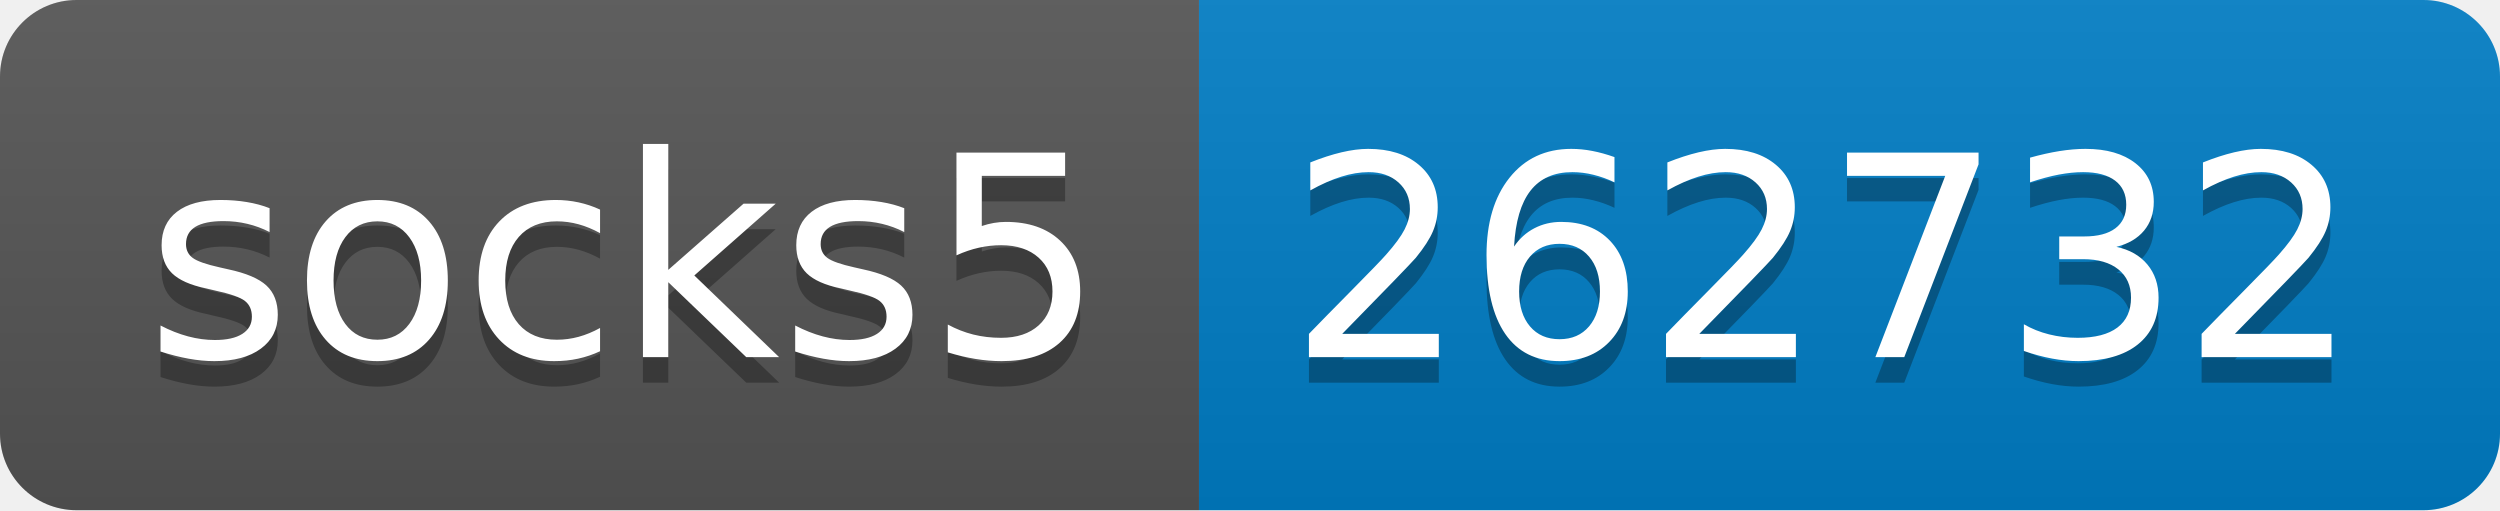
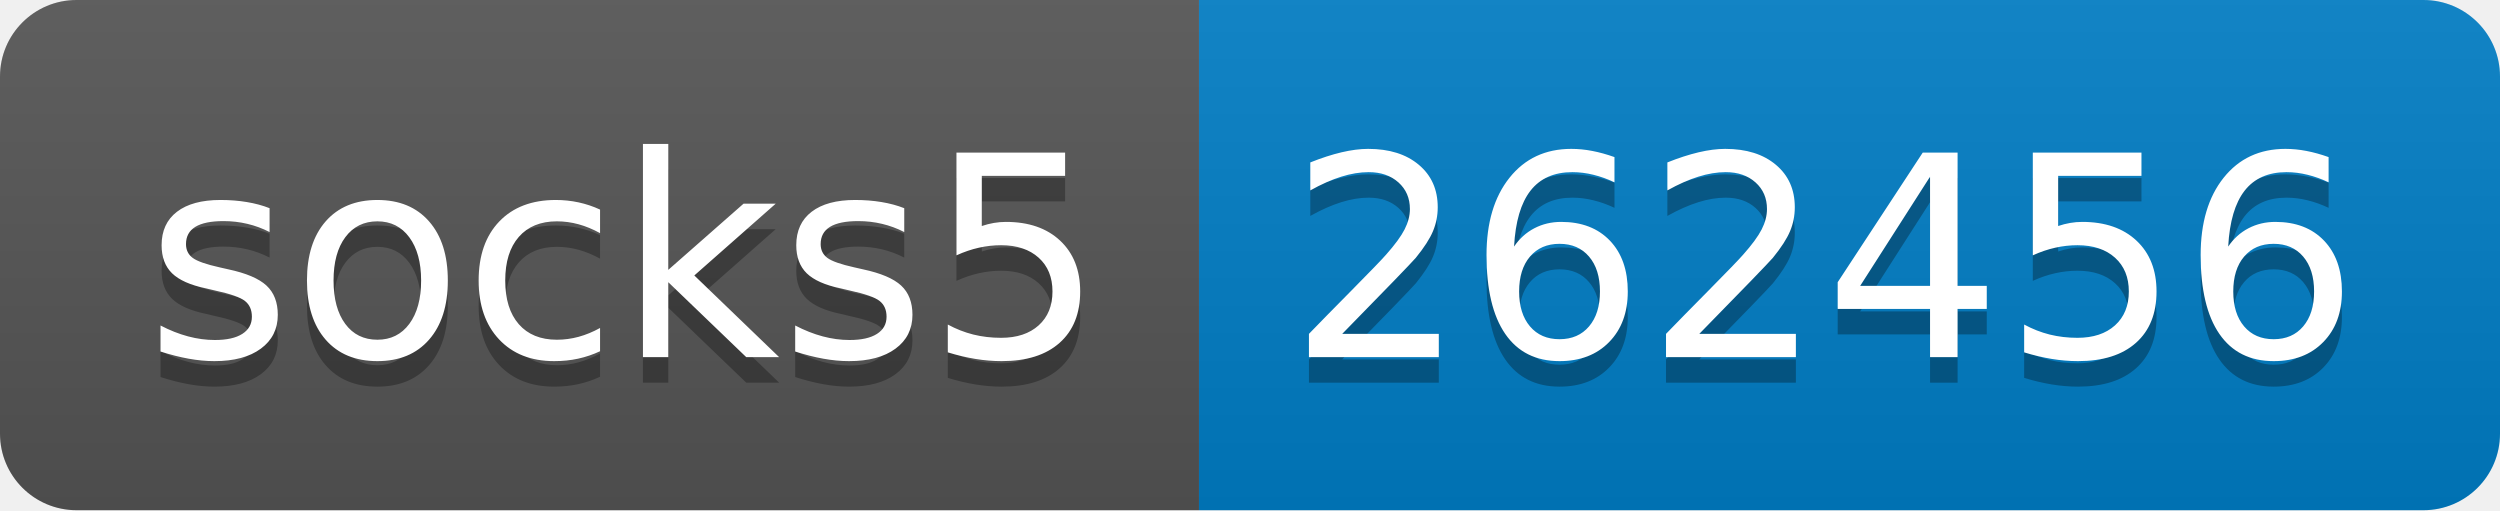
- <svg xmlns="http://www.w3.org/2000/svg" width="98" height="20" role="img" aria-label="socks5: 262732">
+ <svg xmlns="http://www.w3.org/2000/svg" width="98" height="20" role="img" aria-label="socks5: 262456">
  <linearGradient id="s" x2="0" y2="100%">
    <stop offset="0" stop-color="#bbb" stop-opacity=".1" />
    <stop offset="1" stop-opacity=".1" />
  </linearGradient>
  <clipPath id="r">
    <rect width="98" height="20" rx="3" fill="#fff" />
  </clipPath>
  <g clip-path="url(#r)">
    <rect width="47" height="20" fill="#555" />
    <rect x="47" width="51" height="20" fill="#007ec6" />
    <rect width="98" height="20" fill="url(#s)" />
  </g>
  <g fill="#fff" text-anchor="middle" font-family="Verdana,Geneva,DejaVu Sans,sans-serif" text-rendering="geometricPrecision" font-size="110">
    <text aria-hidden="true" x="245" y="150" fill="#010101" fill-opacity=".3" transform="scale(.1)" textLength="370">socks5</text>
    <text x="245" y="140" transform="scale(.1)" fill="#fff" textLength="370">socks5</text>
-     <text aria-hidden="true" x="715" y="150" fill="#010101" fill-opacity=".3" transform="scale(.1)" textLength="410">262732</text>
-     <text x="715" y="140" transform="scale(.1)" fill="#fff" textLength="410">262732</text>
+     <text aria-hidden="true" x="715" y="150" fill="#010101" fill-opacity=".3" transform="scale(.1)" textLength="410">262456</text>
+     <text x="715" y="140" transform="scale(.1)" fill="#fff" textLength="410">262456</text>
  </g>
</svg>
